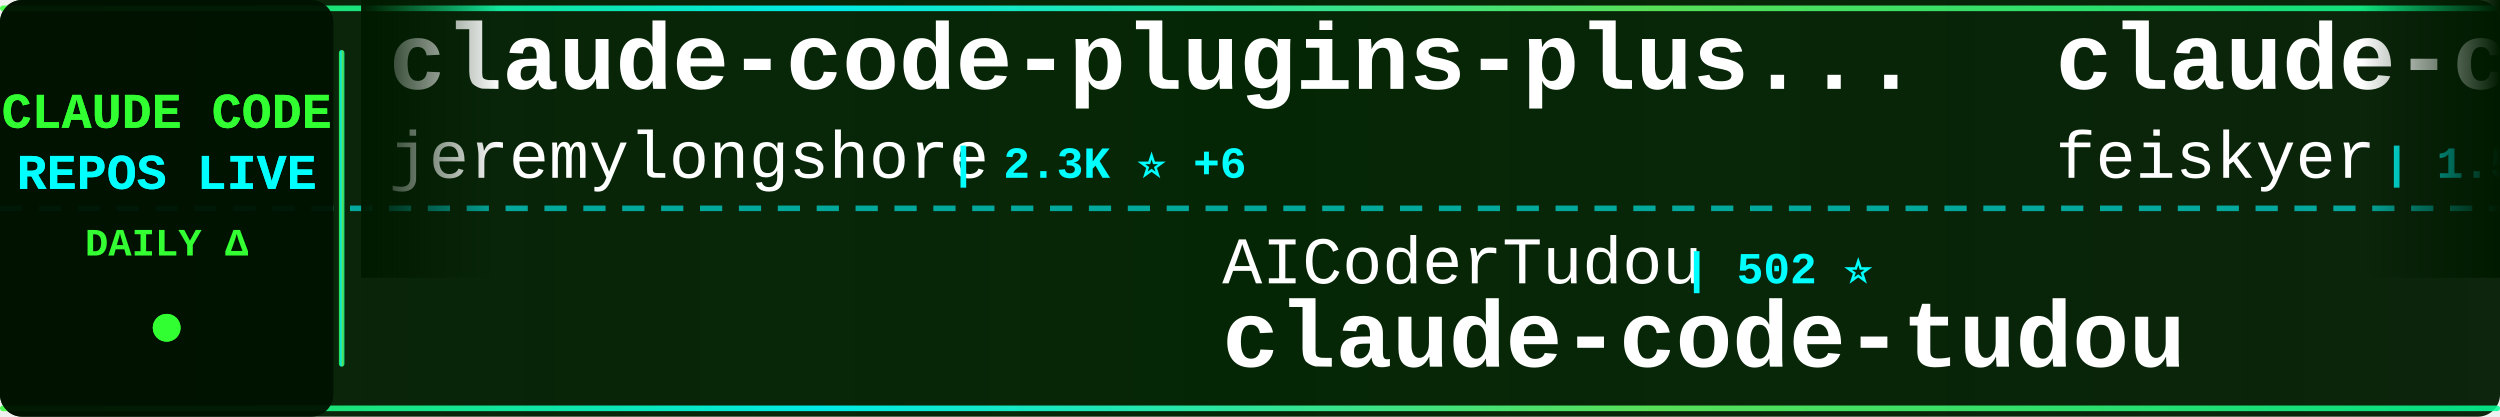
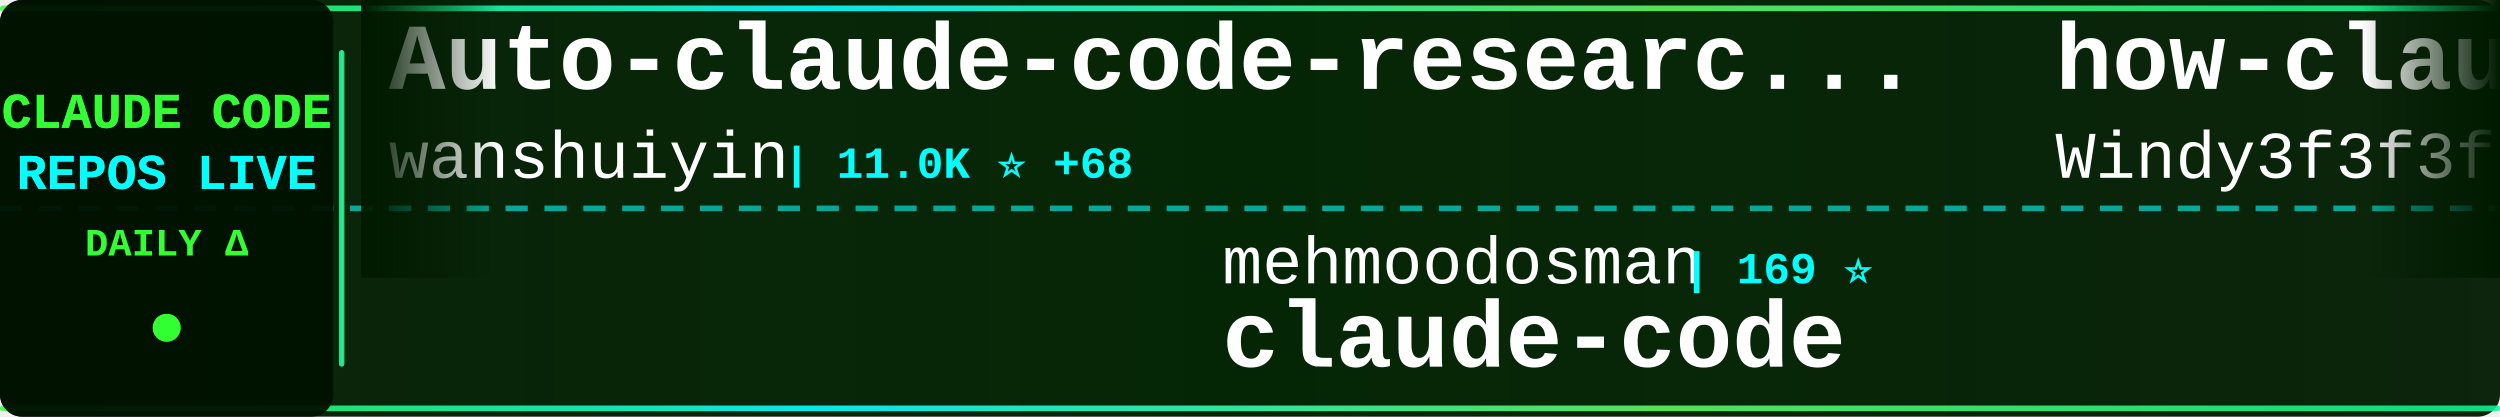
<svg xmlns="http://www.w3.org/2000/svg" width="900" height="150">
  <defs>
    <linearGradient id="tickerBg" x1="0%" y1="0%" x2="100%" y2="0%">
      <stop offset="0%" style="stop-color:#001a00;stop-opacity:0.95" />
      <stop offset="50%" style="stop-color:#002200;stop-opacity:0.98" />
      <stop offset="100%" style="stop-color:#001a00;stop-opacity:0.95" />
    </linearGradient>
    <linearGradient id="borderGrad" x1="0%" y1="0%" x2="100%" y2="0%">
      <stop offset="0%" style="stop-color:#33ff33;stop-opacity:0.85">
        <animate attributeName="stop-opacity" values="0.85;1;0.85" dur="2s" repeatCount="indefinite" />
      </stop>
      <stop offset="33%" style="stop-color:#00ffff;stop-opacity:0.9">
        <animate attributeName="stop-opacity" values="0.9;1;0.9" dur="2.2s" repeatCount="indefinite" />
      </stop>
      <stop offset="66%" style="stop-color:#66ff66;stop-opacity:0.85">
        <animate attributeName="stop-opacity" values="0.85;1;0.85" dur="1.8s" repeatCount="indefinite" />
      </stop>
      <stop offset="100%" style="stop-color:#00ff99;stop-opacity:0.85">
        <animate attributeName="stop-opacity" values="0.85;1;0.85" dur="2s" repeatCount="indefinite" />
      </stop>
    </linearGradient>
    <filter id="textGlow">
      <feGaussianBlur stdDeviation="0.1" result="coloredBlur" />
      <feMerge>
        <feMergeNode in="coloredBlur" />
        <feMergeNode in="SourceGraphic" />
      </feMerge>
    </filter>
    <filter id="metricGlow">
      <feGaussianBlur stdDeviation="0.2" result="coloredBlur" />
      <feMerge>
        <feMergeNode in="coloredBlur" />
        <feMergeNode in="SourceGraphic" />
      </feMerge>
    </filter>
    <linearGradient id="leftFade" x1="0%" y1="0%" x2="100%" y2="0%">
      <stop offset="0%" style="stop-color:#001a00;stop-opacity:1" />
      <stop offset="100%" style="stop-color:#001a00;stop-opacity:0" />
    </linearGradient>
    <linearGradient id="rightFade" x1="0%" y1="0%" x2="100%" y2="0%">
      <stop offset="0%" style="stop-color:#001a00;stop-opacity:0" />
      <stop offset="100%" style="stop-color:#001a00;stop-opacity:1" />
    </linearGradient>
  </defs>
  <rect width="900" height="150" fill="url(#tickerBg)" rx="8" />
  <rect x="0" y="2" width="900" height="2" fill="url(#borderGrad)" rx="1" />
  <rect x="0" y="146" width="900" height="2" fill="url(#borderGrad)" rx="1" />
  <line x1="0" y1="75" x2="900" y2="75" stroke="#00ffff" stroke-width="2" stroke-dasharray="8 6" opacity="0.6" />
  <rect x="0" y="0" width="120" height="150" fill="#001100" opacity="0.95" rx="8" />
  <text x="60" y="46" font-family="'Courier New', monospace" font-size="18" font-weight="bold" fill="#33ff33" text-anchor="middle" filter="url(#textGlow)">
    CLAUDE CODE
  </text>
  <text x="60" y="68" font-family="'Courier New', monospace" font-size="18" font-weight="bold" fill="#00ffff" text-anchor="middle" filter="url(#textGlow)">
    REPOS LIVE
  </text>
  <text x="60" y="92" font-family="'Courier New', monospace" font-size="14" font-weight="bold" fill="#33ff33" text-anchor="middle">
    DAILY Δ
  </text>
  <circle cx="60" cy="118" r="5" fill="#33ff33" filter="url(#metricGlow)">
    <animate attributeName="r" values="4;6;4" dur="1.5s" repeatCount="indefinite" />
    <animate attributeName="opacity" values="0.6;1;0.6" dur="1.5s" repeatCount="indefinite" />
  </circle>
  <rect x="122" y="18" width="2" height="114" fill="url(#borderGrad)" rx="1" />
  <clipPath id="tickerClip">
    <rect x="130" y="0" width="770" height="150" />
  </clipPath>
  <g clip-path="url(#tickerClip)">
    <g id="tickerItems">
      <animateTransform attributeName="transform" attributeType="XML" type="translate" from="0 0" to="-3000 0" dur="54s" repeatCount="indefinite" />
      <g transform="translate(0, 0)">
-         <text x="140" y="32" font-family="'Courier New', monospace" font-size="34" font-weight="bold" fill="#ffffff">claude-code-plugins-plus...</text>
-         <text x="140" y="64" font-family="'Courier New', monospace" font-size="24" font-weight="normal" fill="#ffffff" opacity="1.0">jeremylongshore</text>
-         <text x="342" y="64" font-family="'Courier New', monospace" font-size="16" font-weight="bold" fill="#00ffff"> | 2.3K ⭐ +6</text>
+         <text x="140" y="32" font-family="'Courier New', monospace" font-size="34" font-weight="bold" fill="#ffffff">Auto-claude-code-researc...</text>
+         <text x="140" y="64" font-family="'Courier New', monospace" font-size="24" font-weight="normal" fill="#ffffff" opacity="1.0">wanshuiyin</text>
+         <text x="282" y="64" font-family="'Courier New', monospace" font-size="16" font-weight="bold" fill="#00ffff"> | 11.0K ⭐ +68</text>
      </g>
      <g transform="translate(300, 0)">
-         <text x="140" y="102" font-family="'Courier New', monospace" font-size="24" font-weight="normal" fill="#ffffff" opacity="1.0">AICoderTudou</text>
-         <text x="306" y="102" font-family="'Courier New', monospace" font-size="16" font-weight="bold" fill="#00ffff"> | 502 ⭐</text>
-         <text x="140" y="132" font-family="'Courier New', monospace" font-size="34" font-weight="bold" fill="#ffffff">claude-code-tudou</text>
+         <text x="140" y="102" font-family="'Courier New', monospace" font-size="24" font-weight="normal" fill="#ffffff" opacity="1.0">mehmoodosman</text>
+         <text x="306" y="102" font-family="'Courier New', monospace" font-size="16" font-weight="bold" fill="#00ffff"> | 169 ⭐</text>
+         <text x="140" y="132" font-family="'Courier New', monospace" font-size="34" font-weight="bold" fill="#ffffff">claude-code</text>
      </g>
      <g transform="translate(600, 0)">
-         <text x="140" y="32" font-family="'Courier New', monospace" font-size="34" font-weight="bold" fill="#ffffff">claude-code-settings</text>
-         <text x="140" y="64" font-family="'Courier New', monospace" font-size="24" font-weight="normal" fill="#ffffff" opacity="1.0">feiskyer</text>
-         <text x="258" y="64" font-family="'Courier New', monospace" font-size="16" font-weight="bold" fill="#00ffff"> | 1.5K ⭐ +5</text>
+         <text x="140" y="32" font-family="'Courier New', monospace" font-size="34" font-weight="bold" fill="#ffffff">how-claude-code-works</text>
+         <text x="140" y="64" font-family="'Courier New', monospace" font-size="24" font-weight="normal" fill="#ffffff" opacity="1.0">Windy3f3f3f3f</text>
+         <text x="318" y="64" font-family="'Courier New', monospace" font-size="16" font-weight="bold" fill="#00ffff"> | 2.5K ⭐ +9</text>
      </g>
      <g transform="translate(900, 0)">
-         <text x="140" y="102" font-family="'Courier New', monospace" font-size="24" font-weight="normal" fill="#ffffff" opacity="1.0">affaan-m</text>
-         <text x="258" y="102" font-family="'Courier New', monospace" font-size="16" font-weight="bold" fill="#00ffff"> | 198.2K ⭐ +1.4K</text>
-         <text x="140" y="132" font-family="'Courier New', monospace" font-size="34" font-weight="bold" fill="#ffffff">ECC</text>
+         <text x="140" y="102" font-family="'Courier New', monospace" font-size="24" font-weight="normal" fill="#ffffff" opacity="1.0">LING71671</text>
+         <text x="270" y="102" font-family="'Courier New', monospace" font-size="16" font-weight="bold" fill="#00ffff"> | 869 ⭐ +1</text>
+         <text x="140" y="132" font-family="'Courier New', monospace" font-size="34" font-weight="bold" fill="#ffffff">Open-ClaudeCode</text>
      </g>
      <g transform="translate(1200, 0)">
-         <text x="140" y="32" font-family="'Courier New', monospace" font-size="34" font-weight="bold" fill="#ffffff">Claude-code</text>
-         <text x="140" y="64" font-family="'Courier New', monospace" font-size="24" font-weight="normal" fill="#ffffff" opacity="1.0">fazxes</text>
-         <text x="234" y="64" font-family="'Courier New', monospace" font-size="16" font-weight="bold" fill="#00ffff"> | 218 ⭐ +1</text>
+         <text x="140" y="32" font-family="'Courier New', monospace" font-size="34" font-weight="bold" fill="#ffffff">claude-code-rev</text>
+         <text x="140" y="64" font-family="'Courier New', monospace" font-size="24" font-weight="normal" fill="#ffffff" opacity="1.0">oboard</text>
+         <text x="234" y="64" font-family="'Courier New', monospace" font-size="16" font-weight="bold" fill="#00ffff"> | 3.2K ⭐ +5</text>
      </g>
      <g transform="translate(1500, 0)">
-         <text x="140" y="102" font-family="'Courier New', monospace" font-size="24" font-weight="normal" fill="#ffffff" opacity="1.0">centminmod</text>
-         <text x="282" y="102" font-family="'Courier New', monospace" font-size="16" font-weight="bold" fill="#00ffff"> | 2.4K ⭐ +2</text>
-         <text x="140" y="132" font-family="'Courier New', monospace" font-size="34" font-weight="bold" fill="#ffffff">my-claude-code-setup</text>
+         <text x="140" y="102" font-family="'Courier New', monospace" font-size="24" font-weight="normal" fill="#ffffff" opacity="1.0">disler</text>
+         <text x="234" y="102" font-family="'Courier New', monospace" font-size="16" font-weight="bold" fill="#00ffff"> | 3.7K ⭐ +2</text>
+         <text x="140" y="132" font-family="'Courier New', monospace" font-size="34" font-weight="bold" fill="#ffffff">claude-code-hooks-master...</text>
      </g>
      <g transform="translate(1800, 0)">
-         <text x="140" y="32" font-family="'Courier New', monospace" font-size="34" font-weight="bold" fill="#ffffff">how-claude-code-works</text>
-         <text x="140" y="64" font-family="'Courier New', monospace" font-size="24" font-weight="normal" fill="#ffffff" opacity="1.0">Windy3f3f3f3f</text>
-         <text x="318" y="64" font-family="'Courier New', monospace" font-size="16" font-weight="bold" fill="#00ffff"> | 2.5K ⭐ +5</text>
+         <text x="140" y="32" font-family="'Courier New', monospace" font-size="34" font-weight="bold" fill="#ffffff">edmunds-claude-code</text>
+         <text x="140" y="64" font-family="'Courier New', monospace" font-size="24" font-weight="normal" fill="#ffffff" opacity="1.0">edmund-io</text>
+         <text x="270" y="64" font-family="'Courier New', monospace" font-size="16" font-weight="bold" fill="#00ffff"> | 1.4K ⭐ +2</text>
      </g>
      <g transform="translate(2100, 0)">
-         <text x="140" y="102" font-family="'Courier New', monospace" font-size="24" font-weight="normal" fill="#ffffff" opacity="1.0">carlvellotti</text>
-         <text x="306" y="102" font-family="'Courier New', monospace" font-size="16" font-weight="bold" fill="#00ffff"> | 2.1K ⭐ +1</text>
-         <text x="140" y="132" font-family="'Courier New', monospace" font-size="34" font-weight="bold" fill="#ffffff">claude-code-pm-course</text>
+         <text x="140" y="102" font-family="'Courier New', monospace" font-size="24" font-weight="normal" fill="#ffffff" opacity="1.0">multica-ai</text>
+         <text x="282" y="102" font-family="'Courier New', monospace" font-size="16" font-weight="bold" fill="#00ffff"> | 161.5K ⭐ +1.2K</text>
+         <text x="140" y="132" font-family="'Courier New', monospace" font-size="34" font-weight="bold" fill="#ffffff">andrej-karpathy-skills</text>
      </g>
      <g transform="translate(2400, 0)">
        <text x="140" y="32" font-family="'Courier New', monospace" font-size="34" font-weight="bold" fill="#ffffff">claude-code</text>
-         <text x="140" y="64" font-family="'Courier New', monospace" font-size="24" font-weight="normal" fill="#ffffff" opacity="1.0">jarmuine</text>
-         <text x="258" y="64" font-family="'Courier New', monospace" font-size="16" font-weight="bold" fill="#00ffff"> | 2.2K ⭐</text>
+         <text x="140" y="64" font-family="'Courier New', monospace" font-size="24" font-weight="normal" fill="#ffffff" opacity="1.0">isboyjc</text>
+         <text x="246" y="64" font-family="'Courier New', monospace" font-size="16" font-weight="bold" fill="#00ffff"> | 157 ⭐</text>
      </g>
      <g transform="translate(2700, 0)">
-         <text x="140" y="102" font-family="'Courier New', monospace" font-size="24" font-weight="normal" fill="#ffffff" opacity="1.0">luyao618</text>
-         <text x="258" y="102" font-family="'Courier New', monospace" font-size="16" font-weight="bold" fill="#00ffff"> | 1.5K ⭐ +2</text>
-         <text x="140" y="132" font-family="'Courier New', monospace" font-size="34" font-weight="bold" fill="#ffffff">Claude-Code-Source-Study</text>
+         <text x="140" y="102" font-family="'Courier New', monospace" font-size="24" font-weight="normal" fill="#ffffff" opacity="1.0">anthropics</text>
+         <text x="282" y="102" font-family="'Courier New', monospace" font-size="16" font-weight="bold" fill="#00ffff"> | 28.6K ⭐ +209</text>
+         <text x="140" y="132" font-family="'Courier New', monospace" font-size="34" font-weight="bold" fill="#ffffff">claude-plugins-official</text>
      </g>
      <g transform="translate(3000, 0)">
-         <text x="140" y="32" font-family="'Courier New', monospace" font-size="34" font-weight="bold" fill="#ffffff">claude-code-plugins-plus...</text>
-         <text x="140" y="64" font-family="'Courier New', monospace" font-size="24" font-weight="normal" fill="#ffffff" opacity="1.0">jeremylongshore</text>
-         <text x="342" y="64" font-family="'Courier New', monospace" font-size="16" font-weight="bold" fill="#00ffff"> | 2.3K ⭐ +6</text>
+         <text x="140" y="32" font-family="'Courier New', monospace" font-size="34" font-weight="bold" fill="#ffffff">Auto-claude-code-researc...</text>
+         <text x="140" y="64" font-family="'Courier New', monospace" font-size="24" font-weight="normal" fill="#ffffff" opacity="1.0">wanshuiyin</text>
+         <text x="282" y="64" font-family="'Courier New', monospace" font-size="16" font-weight="bold" fill="#00ffff"> | 11.0K ⭐ +68</text>
      </g>
      <g transform="translate(3300, 0)">
-         <text x="140" y="102" font-family="'Courier New', monospace" font-size="24" font-weight="normal" fill="#ffffff" opacity="1.0">AICoderTudou</text>
-         <text x="306" y="102" font-family="'Courier New', monospace" font-size="16" font-weight="bold" fill="#00ffff"> | 502 ⭐</text>
-         <text x="140" y="132" font-family="'Courier New', monospace" font-size="34" font-weight="bold" fill="#ffffff">claude-code-tudou</text>
+         <text x="140" y="102" font-family="'Courier New', monospace" font-size="24" font-weight="normal" fill="#ffffff" opacity="1.0">mehmoodosman</text>
+         <text x="306" y="102" font-family="'Courier New', monospace" font-size="16" font-weight="bold" fill="#00ffff"> | 169 ⭐</text>
+         <text x="140" y="132" font-family="'Courier New', monospace" font-size="34" font-weight="bold" fill="#ffffff">claude-code</text>
      </g>
      <g transform="translate(3600, 0)">
-         <text x="140" y="32" font-family="'Courier New', monospace" font-size="34" font-weight="bold" fill="#ffffff">claude-code-settings</text>
-         <text x="140" y="64" font-family="'Courier New', monospace" font-size="24" font-weight="normal" fill="#ffffff" opacity="1.0">feiskyer</text>
-         <text x="258" y="64" font-family="'Courier New', monospace" font-size="16" font-weight="bold" fill="#00ffff"> | 1.5K ⭐ +5</text>
+         <text x="140" y="32" font-family="'Courier New', monospace" font-size="34" font-weight="bold" fill="#ffffff">how-claude-code-works</text>
+         <text x="140" y="64" font-family="'Courier New', monospace" font-size="24" font-weight="normal" fill="#ffffff" opacity="1.0">Windy3f3f3f3f</text>
+         <text x="318" y="64" font-family="'Courier New', monospace" font-size="16" font-weight="bold" fill="#00ffff"> | 2.5K ⭐ +9</text>
      </g>
      <g transform="translate(3900, 0)">
-         <text x="140" y="102" font-family="'Courier New', monospace" font-size="24" font-weight="normal" fill="#ffffff" opacity="1.0">affaan-m</text>
-         <text x="258" y="102" font-family="'Courier New', monospace" font-size="16" font-weight="bold" fill="#00ffff"> | 198.2K ⭐ +1.4K</text>
-         <text x="140" y="132" font-family="'Courier New', monospace" font-size="34" font-weight="bold" fill="#ffffff">ECC</text>
+         <text x="140" y="102" font-family="'Courier New', monospace" font-size="24" font-weight="normal" fill="#ffffff" opacity="1.0">LING71671</text>
+         <text x="270" y="102" font-family="'Courier New', monospace" font-size="16" font-weight="bold" fill="#00ffff"> | 869 ⭐ +1</text>
+         <text x="140" y="132" font-family="'Courier New', monospace" font-size="34" font-weight="bold" fill="#ffffff">Open-ClaudeCode</text>
      </g>
    </g>
  </g>
  <rect x="130" y="0" width="50" height="100" fill="url(#leftFade)" />
  <rect x="850" y="0" width="50" height="100" fill="url(#rightFade)" />
</svg>
